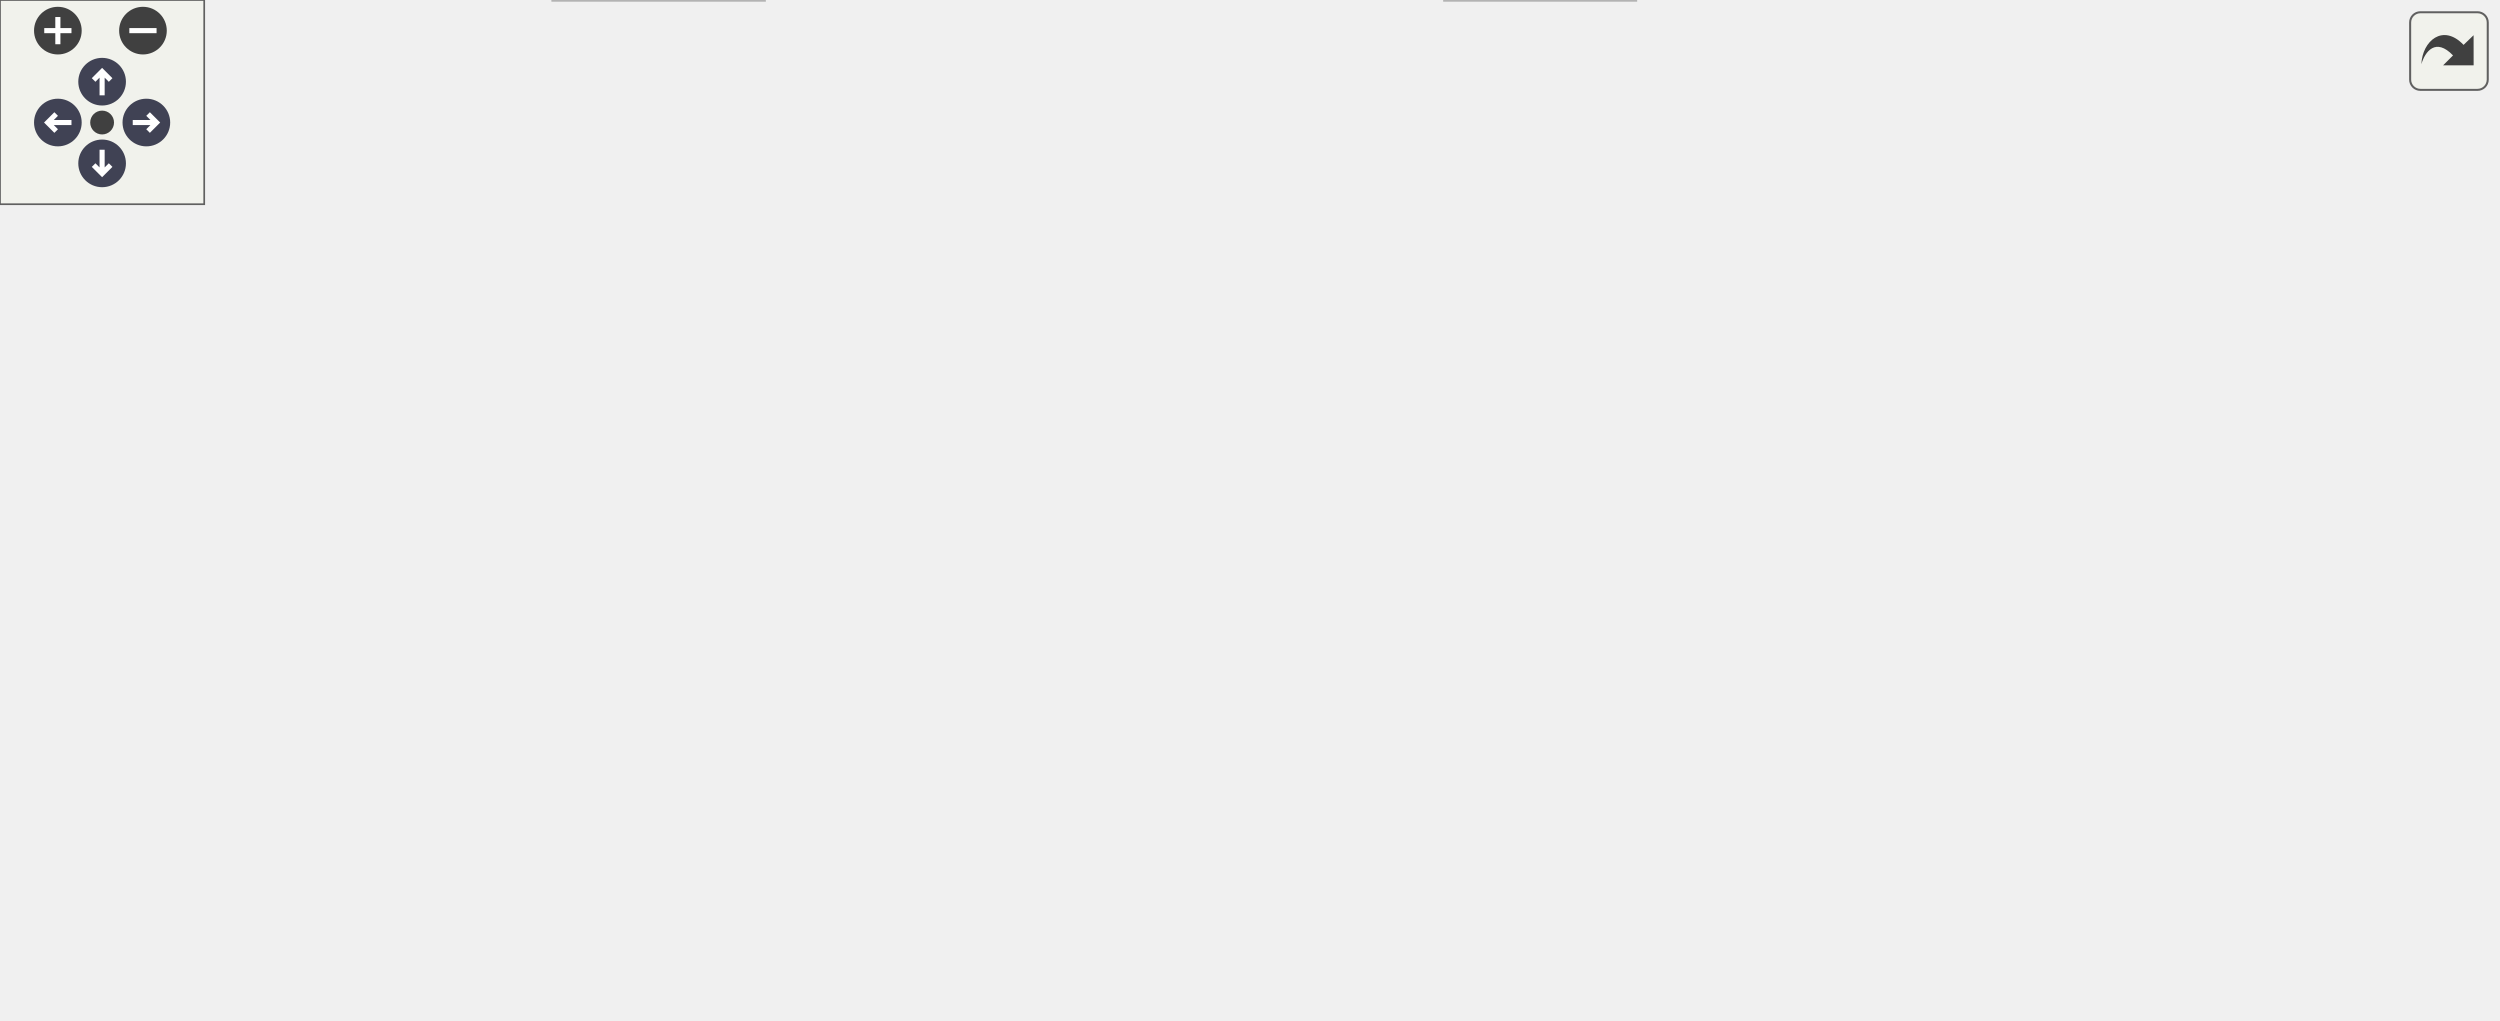
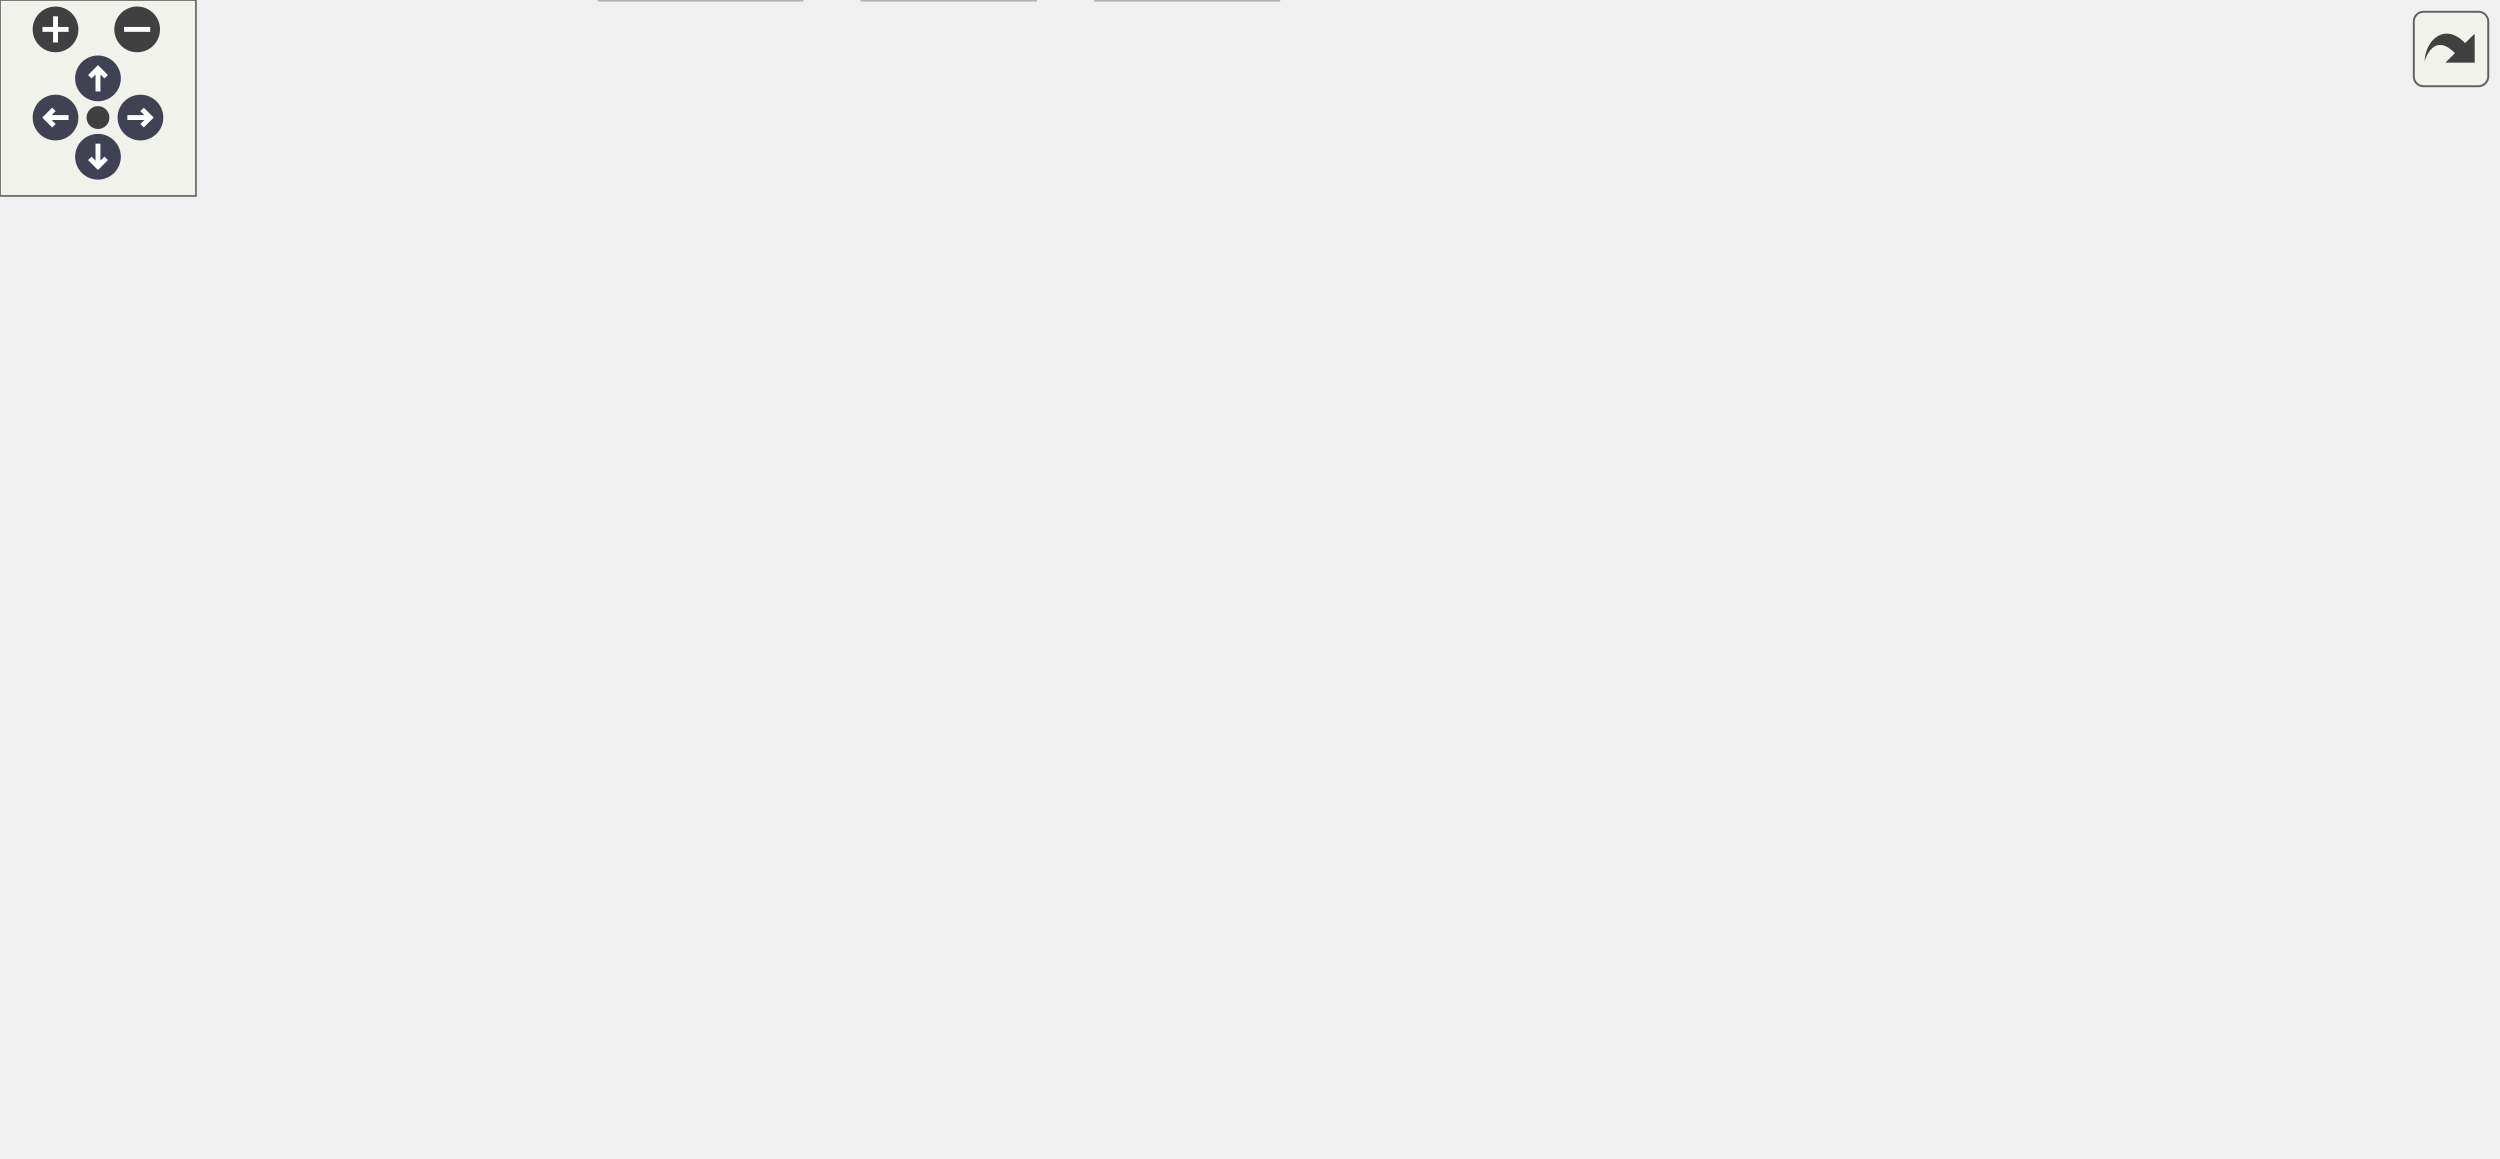
<svg xmlns="http://www.w3.org/2000/svg" xmlns:xlink="http://www.w3.org/1999/xlink" id="main" version="1.1" xml:space="preserve">
  <style type="text/css">
.node, .edge {opacity: 0.7;}
.node.selected, .edge.selected {opacity: 1;}
.edge:hover path { stroke: red; }
.edge:hover polygon { stroke: red; fill: red; }
</style>
  <defs>
    <circle id="rim" cx="0" cy="0" r="7" />
    <circle id="rim2" cx="0" cy="0" r="3.5" />
    <g id="zoomPlus">
      <use xlink:href="#rim" fill="#404040">
        <set attributeName="fill" to="#808080" begin="zoomplus.mouseover" end="zoomplus.mouseout" />
      </use>
      <path d="M-4,0h8M0,-4v8" fill="none" stroke="white" stroke-width="1.5" pointer-events="none" />
    </g>
    <g id="zoomMin">
      <use xlink:href="#rim" fill="#404040">
        <set attributeName="fill" to="#808080" begin="zoomminus.mouseover" end="zoomminus.mouseout" />
      </use>
      <path d="M-4,0h8" fill="none" stroke="white" stroke-width="1.5" pointer-events="none" />
    </g>
    <g id="arrowUp" transform="translate(30 24)">
      <use xlink:href="#rim" />
      <path pointer-events="none" fill="none" stroke="white" stroke-width="1.5" d="M0,-3.0v7 M-2.5,-0.5L0,-3.0L2.5,-0.5" />
    </g>
    <g id="arrowRight" transform="rotate(90) translate(36 -43)">
      <use xlink:href="#rim" />
      <path pointer-events="none" fill="none" stroke="white" stroke-width="1.5" d="M0,-3.0v7 M-2.5,-0.5L0,-3.0L2.5,-0.5" />
    </g>
    <g id="arrowDown" transform="rotate(180) translate(-30 -48)">
      <use xlink:href="#rim" />
      <path pointer-events="none" fill="none" stroke="white" stroke-width="1.5" d="M0,-3.0v7 M-2.5,-0.5L0,-3.0L2.5,-0.5" />
    </g>
    <g id="arrowLeft" transform="rotate(270) translate(-36 17)">
      <use xlink:href="#rim" />
      <path pointer-events="none" fill="none" stroke="white" stroke-width="1.5" d="M0,-3.0v7 M-2.5,-0.5L0,-3.0L2.5,-0.5" />
    </g>
    <g id="resetDef">
      <use xlink:href="#rim2" fill="#404040">
        <set attributeName="fill" to="#808080" begin="reset.mouseover" end="reset.mouseout" />
      </use>
    </g>
  </defs>
  <svg id="graph" class="graph">
    <g id="viewport">
      <g id="Node000001" class="node">
        <g id="a_Node000001">
          <a xlink:title="The core JIT engine for generating forward and reverse trampolines.">
-             <polygon fill="#999999" stroke="#666666" points="520.5,-239 412.5,-239 412.5,-220 520.5,-220 520.5,-239" />
-             <text text-anchor="middle" x="466.5" y="-227" font-family="Helvetica,sans-Serif" font-size="10.00">src/jit/trampoline.c</text>
+             <polygon fill="#999999" stroke="#666666" points="551.5,-294 443.5,-294 443.5,-275 551.5,-275 551.5,-294" />
+             <text text-anchor="middle" x="497.5" y="-282" font-family="Helvetica,sans-Serif" font-size="10.00">src/jit/trampoline.c</text>
          </a>
        </g>
      </g>
      <g id="Node000002" class="node">
        <g id="a_Node000002">
          <a xlink:href="infix__internals_8h.html" target="_top" xlink:title="Internal data structures, function prototypes, and constants.">
-             <polygon fill="white" stroke="#666666" points="285.5,-184 145.5,-184 145.5,-165 285.5,-165 285.5,-184" />
-             <text text-anchor="middle" x="215.5" y="-172" font-family="Helvetica,sans-Serif" font-size="10.00">common/infix_internals.h</text>
+             <polygon fill="white" stroke="#666666" points="314.5,-239 174.5,-239 174.5,-220 314.5,-220 314.5,-239" />
+             <text text-anchor="middle" x="244.5" y="-227" font-family="Helvetica,sans-Serif" font-size="10.00">common/infix_internals.h</text>
          </a>
        </g>
      </g>
      <g id="edge1_Node000001_Node000002" class="edge">
        <g id="a_edge1_Node000001_Node000002">
          <a xlink:title=" ">
-             <path fill="none" stroke="#63b8ff" d="M426.17,-219.98C382.66,-210.8 313.3,-196.15 266.15,-186.19" />
-             <polygon fill="#63b8ff" stroke="#63b8ff" points="266.65,-182.72 256.14,-184.08 265.2,-189.57 266.65,-182.72" />
+             <path fill="none" stroke="#63b8ff" d="M456.85,-274.98C413,-265.8 343.08,-251.15 295.55,-241.19" />
+             <polygon fill="#63b8ff" stroke="#63b8ff" points="295.97,-237.71 285.47,-239.08 294.54,-244.56 295.97,-237.71" />
          </a>
        </g>
      </g>
      <g id="Node000010" class="node">
        <g id="a_Node000010">
          <a xlink:href="utility_8h.html" target="_top" xlink:title="A header for conditionally compiled debugging utilities.">
-             <polygon fill="white" stroke="#666666" points="433.5,-129 335.5,-129 335.5,-110 433.5,-110 433.5,-129" />
-             <text text-anchor="middle" x="384.5" y="-117" font-family="Helvetica,sans-Serif" font-size="10.00">common/utility.h</text>
+             <polygon fill="white" stroke="#666666" points="459.5,-184 361.5,-184 361.5,-165 459.5,-165 459.5,-184" />
+             <text text-anchor="middle" x="410.5" y="-172" font-family="Helvetica,sans-Serif" font-size="10.00">common/utility.h</text>
          </a>
        </g>
      </g>
      <g id="edge14_Node000001_Node000010" class="edge">
        <g id="a_edge14_Node000001_Node000010">
          <a xlink:title=" ">
-             <path fill="none" stroke="#63b8ff" d="M417.65,-219.95C397,-213.65 374.88,-202.77 362.5,-184 353.1,-169.76 361.62,-151.06 370.66,-137.65" />
-             <polygon fill="#63b8ff" stroke="#63b8ff" points="373.67,-139.46 376.78,-129.33 368.03,-135.31 373.67,-139.46" />
+             <path fill="none" stroke="#63b8ff" d="M448.65,-274.95C428,-268.65 405.88,-257.77 393.5,-239 384.3,-225.05 391.19,-206.28 398.77,-192.77" />
+             <polygon fill="#63b8ff" stroke="#63b8ff" points="401.91,-194.35 404.19,-184 395.95,-190.67 401.91,-194.35" />
          </a>
        </g>
      </g>
      <g id="Node000011" class="node">
        <g id="a_Node000011">
          <a xlink:title=" ">
-             <polygon fill="#e0e0e0" stroke="#999999" points="421.5,-184 371.5,-184 371.5,-165 421.5,-165 421.5,-184" />
-             <text text-anchor="middle" x="396.5" y="-172" font-family="Helvetica,sans-Serif" font-size="10.00">stdio.h</text>
+             <polygon fill="#e0e0e0" stroke="#999999" points="452.5,-239 402.5,-239 402.5,-220 452.5,-220 452.5,-239" />
+             <text text-anchor="middle" x="427.5" y="-227" font-family="Helvetica,sans-Serif" font-size="10.00">stdio.h</text>
          </a>
        </g>
      </g>
      <g id="edge17_Node000001_Node000011" class="edge">
        <g id="a_edge17_Node000001_Node000011">
          <a xlink:title=" ">
-             <path fill="none" stroke="#63b8ff" d="M455.25,-219.98C444.7,-212 428.7,-199.88 416.06,-190.31" />
-             <polygon fill="#63b8ff" stroke="#63b8ff" points="418.04,-187.42 407.95,-184.17 413.81,-193 418.04,-187.42" />
+             <path fill="none" stroke="#63b8ff" d="M486.25,-274.98C475.7,-267 459.7,-254.88 447.06,-245.31" />
+             <polygon fill="#63b8ff" stroke="#63b8ff" points="449.04,-242.42 438.95,-239.17 444.81,-248 449.04,-242.42" />
          </a>
        </g>
      </g>
      <g id="Node000012" class="node">
        <g id="a_Node000012">
          <a xlink:title=" ">
-             <polygon fill="#e0e0e0" stroke="#999999" points="493,-184 440,-184 440,-165 493,-165 493,-184" />
-             <text text-anchor="middle" x="466.5" y="-172" font-family="Helvetica,sans-Serif" font-size="10.00">stdlib.h</text>
+             <polygon fill="#e0e0e0" stroke="#999999" points="524,-239 471,-239 471,-220 524,-220 524,-239" />
+             <text text-anchor="middle" x="497.5" y="-227" font-family="Helvetica,sans-Serif" font-size="10.00">stdlib.h</text>
          </a>
        </g>
      </g>
      <g id="edge18_Node000001_Node000012" class="edge">
        <g id="a_edge18_Node000001_Node000012">
          <a xlink:title=" ">
-             <path fill="none" stroke="#63b8ff" d="M466.5,-219.75C466.5,-212.8 466.5,-202.85 466.5,-194.13" />
-             <polygon fill="#63b8ff" stroke="#63b8ff" points="470,-194.09 466.5,-184.09 463,-194.09 470,-194.09" />
+             <path fill="none" stroke="#63b8ff" d="M497.5,-274.75C497.5,-267.8 497.5,-257.85 497.5,-249.13" />
+             <polygon fill="#63b8ff" stroke="#63b8ff" points="501,-249.09 497.5,-239.09 494,-249.09 501,-249.09" />
          </a>
        </g>
      </g>
      <g id="Node000013" class="node">
        <g id="a_Node000013">
          <a xlink:title=" ">
-             <polygon fill="#e0e0e0" stroke="#999999" points="564,-184 511,-184 511,-165 564,-165 564,-184" />
-             <text text-anchor="middle" x="537.5" y="-172" font-family="Helvetica,sans-Serif" font-size="10.00">string.h</text>
+             <polygon fill="#e0e0e0" stroke="#999999" points="595,-239 542,-239 542,-220 595,-220 595,-239" />
+             <text text-anchor="middle" x="568.5" y="-227" font-family="Helvetica,sans-Serif" font-size="10.00">string.h</text>
          </a>
        </g>
      </g>
      <g id="edge19_Node000001_Node000013" class="edge">
        <g id="a_edge19_Node000001_Node000013">
          <a xlink:title=" ">
-             <path fill="none" stroke="#63b8ff" d="M477.91,-219.98C488.61,-212 504.84,-199.88 517.66,-190.31" />
-             <polygon fill="#63b8ff" stroke="#63b8ff" points="519.97,-192.96 525.89,-184.17 515.78,-187.35 519.97,-192.96" />
+             <path fill="none" stroke="#63b8ff" d="M508.91,-274.98C519.61,-267 535.84,-254.88 548.66,-245.31" />
+             <polygon fill="#63b8ff" stroke="#63b8ff" points="550.97,-247.96 556.89,-239.17 546.78,-242.35 550.97,-247.96" />
          </a>
        </g>
      </g>
      <g id="Node000014" class="node">
        <g id="a_Node000014">
          <a xlink:title=" ">
-             <polygon fill="#e0e0e0" stroke="#999999" points="659,-184 582,-184 582,-165 659,-165 659,-184" />
-             <text text-anchor="middle" x="620.5" y="-172" font-family="Helvetica,sans-Serif" font-size="10.00">sys/mman.h</text>
+             <polygon fill="#e0e0e0" stroke="#999999" points="690,-239 613,-239 613,-220 690,-220 690,-239" />
+             <text text-anchor="middle" x="651.5" y="-227" font-family="Helvetica,sans-Serif" font-size="10.00">sys/mman.h</text>
          </a>
        </g>
      </g>
      <g id="edge20_Node000001_Node000014" class="edge">
        <g id="a_edge20_Node000001_Node000014">
          <a xlink:title=" ">
-             <path fill="none" stroke="#63b8ff" d="M491.24,-219.98C516.87,-211.16 557.13,-197.31 585.91,-187.41" />
-             <polygon fill="#63b8ff" stroke="#63b8ff" points="587.25,-190.65 595.56,-184.08 584.97,-184.03 587.25,-190.65" />
+             <path fill="none" stroke="#63b8ff" d="M522.24,-274.98C547.87,-266.16 588.13,-252.31 616.91,-242.41" />
+             <polygon fill="#63b8ff" stroke="#63b8ff" points="618.25,-245.65 626.56,-239.08 615.97,-239.03 618.25,-245.65" />
          </a>
        </g>
      </g>
      <g id="Node000015" class="node">
        <g id="a_Node000015">
          <a xlink:title=" ">
-             <polygon fill="#e0e0e0" stroke="#999999" points="733.5,-184 677.5,-184 677.5,-165 733.5,-165 733.5,-184" />
-             <text text-anchor="middle" x="705.5" y="-172" font-family="Helvetica,sans-Serif" font-size="10.00">unistd.h</text>
+             <polygon fill="#e0e0e0" stroke="#999999" points="764.5,-239 708.5,-239 708.5,-220 764.5,-220 764.5,-239" />
+             <text text-anchor="middle" x="736.5" y="-227" font-family="Helvetica,sans-Serif" font-size="10.00">unistd.h</text>
          </a>
        </g>
      </g>
      <g id="edge21_Node000001_Node000015" class="edge">
        <g id="a_edge21_Node000001_Node000015">
          <a xlink:title=" ">
-             <path fill="none" stroke="#63b8ff" d="M505.63,-219.99C544.27,-211.56 605.32,-198.18 667.28,-184.26" />
-             <polygon fill="#63b8ff" stroke="#63b8ff" points="668.24,-187.63 677.22,-182.02 666.7,-180.8 668.24,-187.63" />
+             <path fill="none" stroke="#63b8ff" d="M536.63,-274.99C575.27,-266.56 636.32,-253.18 698.28,-239.26" />
+             <polygon fill="#63b8ff" stroke="#63b8ff" points="699.24,-242.63 708.22,-237.02 697.7,-235.8 699.24,-242.63" />
          </a>
        </g>
      </g>
      <g id="Node000003" class="node">
        <g id="a_Node000003">
          <a xlink:href="infix__config_8h.html" target="_top" xlink:title="Platform, architecture, and ABI detection macros.">
-             <polygon fill="white" stroke="#666666" points="127,-74 0,-74 0,-55 127,-55 127,-74" />
-             <text text-anchor="middle" x="63.5" y="-62" font-family="Helvetica,sans-Serif" font-size="10.00">common/infix_config.h</text>
+             <polygon fill="white" stroke="#666666" points="127,-129 0,-129 0,-110 127,-110 127,-129" />
+             <text text-anchor="middle" x="63.5" y="-117" font-family="Helvetica,sans-Serif" font-size="10.00">common/infix_config.h</text>
          </a>
        </g>
      </g>
      <g id="edge2_Node000002_Node000003" class="edge">
        <g id="a_edge2_Node000002_Node000003">
          <a xlink:title=" ">
-             <path fill="none" stroke="#63b8ff" d="M168.3,-164.97C143.9,-158.53 115.01,-147.53 94.5,-129 81.15,-116.94 72.92,-97.87 68.33,-83.77" />
-             <polygon fill="#63b8ff" stroke="#63b8ff" points="71.68,-82.76 65.5,-74.15 64.97,-84.73 71.68,-82.76" />
+             <path fill="none" stroke="#63b8ff" d="M200.38,-219.95C173.78,-213.27 140.18,-202.02 114.5,-184 97.2,-171.86 82.71,-152.24 73.65,-138.02" />
+             <polygon fill="#63b8ff" stroke="#63b8ff" points="76.47,-135.92 68.28,-129.2 70.49,-139.56 76.47,-135.92" />
          </a>
        </g>
      </g>
      <g id="Node000004" class="node">
        <g id="a_Node000004">
          <a xlink:href="platform_8h.html" target="_top" xlink:title="Declares internal, runtime CPU/OS feature detection functions.">
-             <polygon fill="white" stroke="#666666" points="217,-129 104,-129 104,-110 217,-110 217,-129" />
-             <text text-anchor="middle" x="160.5" y="-117" font-family="Helvetica,sans-Serif" font-size="10.00">common/platform.h</text>
+             <polygon fill="white" stroke="#666666" points="237,-184 124,-184 124,-165 237,-165 237,-184" />
+             <text text-anchor="middle" x="180.5" y="-172" font-family="Helvetica,sans-Serif" font-size="10.00">common/platform.h</text>
          </a>
        </g>
      </g>
      <g id="edge3_Node000002_Node000004" class="edge">
        <g id="a_edge3_Node000002_Node000004">
          <a xlink:title=" ">
-             <path fill="none" stroke="#63b8ff" d="M206.42,-164.75C198.41,-157.03 186.54,-145.6 176.88,-136.28" />
-             <polygon fill="#63b8ff" stroke="#63b8ff" points="179.04,-133.51 169.41,-129.09 174.19,-138.55 179.04,-133.51" />
-           </a>
-         </g>
-       </g>
-       <g id="Node000008" class="node">
-         <g id="a_Node000008">
+             <path fill="none" stroke="#63b8ff" d="M234.22,-219.98C224.66,-212.07 210.22,-200.11 198.72,-190.58" />
+             <polygon fill="#63b8ff" stroke="#63b8ff" points="200.9,-187.85 190.97,-184.17 196.44,-193.24 200.9,-187.85" />
+           </a>
+         </g>
+       </g>
+       <g id="Node000006" class="node">
+         <g id="a_Node000006">
          <a xlink:href="infix_8h.html" target="_top" xlink:title="The public interface for the infix FFI library.">
-             <polygon fill="white" stroke="#666666" points="317,-129 246,-129 246,-110 317,-110 317,-129" />
-             <text text-anchor="middle" x="281.5" y="-117" font-family="Helvetica,sans-Serif" font-size="10.00">infix/infix.h</text>
-           </a>
-         </g>
-       </g>
-       <g id="edge9_Node000002_Node000008" class="edge">
-         <g id="a_edge9_Node000002_Node000008">
-           <a xlink:title=" ">
-             <path fill="none" stroke="#63b8ff" d="M226.1,-164.98C235.96,-157.07 250.85,-145.11 262.72,-135.58" />
-             <polygon fill="#63b8ff" stroke="#63b8ff" points="265.1,-138.16 270.7,-129.17 260.71,-132.7 265.1,-138.16" />
-           </a>
-         </g>
-       </g>
-       <g id="edge7_Node000004_Node000003" class="edge">
-         <g id="a_edge7_Node000004_Node000003">
-           <a xlink:title=" ">
-             <path fill="none" stroke="#63b8ff" d="M144.92,-109.98C129.73,-101.69 106.4,-88.94 88.6,-79.22" />
-             <polygon fill="#63b8ff" stroke="#63b8ff" points="89.82,-75.89 79.37,-74.17 86.47,-82.04 89.82,-75.89" />
+             <polygon fill="white" stroke="#666666" points="326,-74 255,-74 255,-55 326,-55 326,-74" />
+             <text text-anchor="middle" x="290.5" y="-62" font-family="Helvetica,sans-Serif" font-size="10.00">infix/infix.h</text>
+           </a>
+         </g>
+       </g>
+       <g id="edge13_Node000002_Node000006" class="edge">
+         <g id="a_edge13_Node000002_Node000006">
+           <a xlink:title=" ">
+             <path fill="none" stroke="#63b8ff" d="M254.79,-219.96C272.87,-204.21 309.7,-168.57 323.5,-129 329.41,-112.06 318.15,-94.03 307.22,-81.53" />
+             <polygon fill="#63b8ff" stroke="#63b8ff" points="309.68,-79.04 300.26,-74.18 304.59,-83.85 309.68,-79.04" />
+           </a>
+         </g>
+       </g>
+       <g id="edge11_Node000004_Node000003" class="edge">
+         <g id="a_edge11_Node000004_Node000003">
+           <a xlink:title=" ">
+             <path fill="none" stroke="#63b8ff" d="M161.7,-164.98C142.88,-156.46 113.68,-143.23 92,-133.41" />
+             <polygon fill="#63b8ff" stroke="#63b8ff" points="93.19,-130.11 82.64,-129.17 90.3,-136.48 93.19,-130.11" />
          </a>
        </g>
      </g>
      <g id="Node000005" class="node">
        <g id="a_Node000005">
          <a xlink:href="compat__c23_8h.html" target="_top" xlink:title="Provides forward compatibility macros for C23 features.">
-             <polygon fill="white" stroke="#666666" points="353,-74 222,-74 222,-55 353,-55 353,-74" />
-             <text text-anchor="middle" x="287.5" y="-62" font-family="Helvetica,sans-Serif" font-size="10.00">common/compat_c23.h</text>
+             <polygon fill="white" stroke="#666666" points="315,-129 184,-129 184,-110 315,-110 315,-129" />
+             <text text-anchor="middle" x="249.5" y="-117" font-family="Helvetica,sans-Serif" font-size="10.00">common/compat_c23.h</text>
          </a>
        </g>
      </g>
      <g id="edge4_Node000004_Node000005" class="edge">
        <g id="a_edge4_Node000004_Node000005">
          <a xlink:title=" ">
-             <path fill="none" stroke="#63b8ff" d="M180.9,-109.98C201.52,-101.38 233.61,-87.99 257.19,-78.15" />
-             <polygon fill="#63b8ff" stroke="#63b8ff" points="258.84,-81.25 266.72,-74.17 256.15,-74.79 258.84,-81.25" />
-           </a>
-         </g>
-       </g>
-       <g id="Node000006" class="node">
-         <g id="a_Node000006">
-           <a xlink:title=" ">
-             <polygon fill="#e0e0e0" stroke="#999999" points="224.5,-19 162.5,-19 162.5,0 224.5,0 224.5,-19" />
-             <text text-anchor="middle" x="193.5" y="-7" font-family="Helvetica,sans-Serif" font-size="10.00">stdbool.h</text>
-           </a>
-         </g>
-       </g>
-       <g id="edge8_Node000004_Node000006" class="edge">
-         <g id="a_edge8_Node000004_Node000006">
-           <a xlink:title=" ">
-             <path fill="none" stroke="#63b8ff" d="M163.04,-109.86C166.65,-97.63 173.49,-74.58 179.5,-55 182.15,-46.38 185.14,-36.83 187.68,-28.8" />
-             <polygon fill="#63b8ff" stroke="#63b8ff" points="191.09,-29.61 190.78,-19.02 184.42,-27.49 191.09,-29.61" />
+             <path fill="none" stroke="#63b8ff" d="M191.59,-164.98C201.99,-157 217.76,-144.88 230.22,-135.31" />
+             <polygon fill="#63b8ff" stroke="#63b8ff" points="232.41,-138.04 238.21,-129.17 228.15,-132.49 232.41,-138.04" />
+           </a>
+         </g>
+       </g>
+       <g id="Node000007" class="node">
+         <g id="a_Node000007">
+           <a xlink:title=" ">
+             <polygon fill="#e0e0e0" stroke="#999999" points="245.5,-19 183.5,-19 183.5,0 245.5,0 245.5,-19" />
+             <text text-anchor="middle" x="214.5" y="-7" font-family="Helvetica,sans-Serif" font-size="10.00">stdbool.h</text>
+           </a>
+         </g>
+       </g>
+       <g id="edge12_Node000004_Node000007" class="edge">
+         <g id="a_edge12_Node000004_Node000007">
+           <a xlink:title=" ">
+             <path fill="none" stroke="#63b8ff" d="M178.13,-164.8C175.12,-152.49 170.76,-129.35 174.5,-110 180.31,-79.96 195.15,-47.48 205.03,-28.08" />
+             <polygon fill="#63b8ff" stroke="#63b8ff" points="208.13,-29.69 209.66,-19.2 201.93,-26.44 208.13,-29.69" />
          </a>
        </g>
      </g>
      <g id="edge5_Node000005_Node000006" class="edge">
        <g id="a_edge5_Node000005_Node000006">
          <a xlink:title=" ">
-             <path fill="none" stroke="#63b8ff" d="M272.4,-54.98C257.68,-46.69 235.08,-33.94 217.83,-24.22" />
-             <polygon fill="#63b8ff" stroke="#63b8ff" points="219.31,-21.03 208.88,-19.17 215.87,-27.13 219.31,-21.03" />
-           </a>
-         </g>
-       </g>
-       <g id="Node000007" class="node">
-         <g id="a_Node000007">
-           <a xlink:title=" ">
-             <polygon fill="#e0e0e0" stroke="#999999" points="480.5,-19 424.5,-19 424.5,0 480.5,0 480.5,-19" />
-             <text text-anchor="middle" x="452.5" y="-7" font-family="Helvetica,sans-Serif" font-size="10.00">stddef.h</text>
-           </a>
-         </g>
-       </g>
-       <g id="edge6_Node000005_Node000007" class="edge">
-         <g id="a_edge6_Node000005_Node000007">
-           <a xlink:title=" ">
-             <path fill="none" stroke="#63b8ff" d="M314.01,-54.98C341.71,-46.09 385.36,-32.07 416.24,-22.15" />
-             <polygon fill="#63b8ff" stroke="#63b8ff" points="417.33,-25.47 425.78,-19.08 415.19,-18.81 417.33,-25.47" />
-           </a>
-         </g>
-       </g>
-       <g id="edge10_Node000008_Node000005" class="edge">
-         <g id="a_edge10_Node000008_Node000005">
-           <a xlink:title=" ">
-             <path fill="none" stroke="#63b8ff" d="M282.49,-109.75C283.28,-102.8 284.4,-92.85 285.39,-84.13" />
-             <polygon fill="#63b8ff" stroke="#63b8ff" points="288.88,-84.42 286.53,-74.09 281.92,-83.63 288.88,-84.42" />
-           </a>
-         </g>
-       </g>
-       <g id="edge11_Node000008_Node000006" class="edge">
-         <g id="a_edge11_Node000008_Node000006">
-           <a xlink:title=" ">
-             <path fill="none" stroke="#63b8ff" d="M260.84,-109.98C245.4,-102.61 224.92,-90.52 212.5,-74 202.67,-60.92 197.9,-42.78 195.6,-29.24" />
-             <polygon fill="#63b8ff" stroke="#63b8ff" points="199.04,-28.57 194.19,-19.15 192.11,-29.54 199.04,-28.57" />
-           </a>
-         </g>
-       </g>
-       <g id="edge12_Node000008_Node000007" class="edge">
-         <g id="a_edge12_Node000008_Node000007">
-           <a xlink:title=" ">
-             <path fill="none" stroke="#63b8ff" d="M316.89,-109.93C358.83,-99.49 424.11,-82.23 432.5,-74 444.48,-62.24 449.3,-43.4 451.23,-29.29" />
-             <polygon fill="#63b8ff" stroke="#63b8ff" points="454.73,-29.51 452.25,-19.21 447.76,-28.81 454.73,-29.51" />
+             <path fill="none" stroke="#63b8ff" d="M256.27,-109.75C262.06,-102.26 270.56,-91.28 277.64,-82.13" />
+             <polygon fill="#63b8ff" stroke="#63b8ff" points="280.51,-84.14 283.86,-74.09 274.97,-79.86 280.51,-84.14" />
+           </a>
+         </g>
+       </g>
+       <g id="edge9_Node000005_Node000007" class="edge">
+         <g id="a_edge9_Node000005_Node000007">
+           <a xlink:title=" ">
+             <path fill="none" stroke="#63b8ff" d="M246.64,-109.66C240.94,-92.09 228.09,-52.45 220.48,-28.95" />
+             <polygon fill="#63b8ff" stroke="#63b8ff" points="223.72,-27.59 217.31,-19.16 217.06,-29.75 223.72,-27.59" />
+           </a>
+         </g>
+       </g>
+       <g id="Node000008" class="node">
+         <g id="a_Node000008">
+           <a xlink:title=" ">
+             <polygon fill="#e0e0e0" stroke="#999999" points="391.5,-19 335.5,-19 335.5,0 391.5,0 391.5,-19" />
+             <text text-anchor="middle" x="363.5" y="-7" font-family="Helvetica,sans-Serif" font-size="10.00">stddef.h</text>
+           </a>
+         </g>
+       </g>
+       <g id="edge10_Node000005_Node000008" class="edge">
+         <g id="a_edge10_Node000005_Node000008">
+           <a xlink:title=" ">
+             <path fill="none" stroke="#63b8ff" d="M275.77,-109.95C294.2,-102.82 318.35,-91.05 334.5,-74 346.47,-61.37 354.14,-42.92 358.56,-29.17" />
+             <polygon fill="#63b8ff" stroke="#63b8ff" points="361.99,-29.92 361.43,-19.34 355.27,-27.95 361.99,-29.92" />
+           </a>
+         </g>
+       </g>
+       <g id="edge6_Node000006_Node000007" class="edge">
+         <g id="a_edge6_Node000006_Node000007">
+           <a xlink:title=" ">
+             <path fill="none" stroke="#63b8ff" d="M278.29,-54.98C266.72,-46.92 249.12,-34.65 235.34,-25.03" />
+             <polygon fill="#63b8ff" stroke="#63b8ff" points="237.14,-22.02 226.93,-19.17 233.13,-27.76 237.14,-22.02" />
+           </a>
+         </g>
+       </g>
+       <g id="edge7_Node000006_Node000008" class="edge">
+         <g id="a_edge7_Node000006_Node000008">
+           <a xlink:title=" ">
+             <path fill="none" stroke="#63b8ff" d="M302.23,-54.98C313.23,-47 329.92,-34.88 343.1,-25.31" />
+             <polygon fill="#63b8ff" stroke="#63b8ff" points="345.52,-27.88 351.56,-19.17 341.41,-22.21 345.52,-27.88" />
          </a>
        </g>
      </g>
      <g id="Node000009" class="node">
        <g id="a_Node000009">
          <a xlink:title=" ">
-             <polygon fill="#e0e0e0" stroke="#999999" points="424,-74 371,-74 371,-55 424,-55 424,-74" />
-             <text text-anchor="middle" x="397.5" y="-62" font-family="Helvetica,sans-Serif" font-size="10.00">stdint.h</text>
-           </a>
-         </g>
-       </g>
-       <g id="edge13_Node000008_Node000009" class="edge">
-         <g id="a_edge13_Node000008_Node000009">
-           <a xlink:title=" ">
-             <path fill="none" stroke="#63b8ff" d="M300.14,-109.98C318.8,-101.46 347.75,-88.23 369.24,-78.41" />
-             <polygon fill="#63b8ff" stroke="#63b8ff" points="370.88,-81.51 378.52,-74.17 367.97,-75.14 370.88,-81.51" />
+             <polygon fill="#e0e0e0" stroke="#999999" points="317,-19 264,-19 264,0 317,0 317,-19" />
+             <text text-anchor="middle" x="290.5" y="-7" font-family="Helvetica,sans-Serif" font-size="10.00">stdint.h</text>
+           </a>
+         </g>
+       </g>
+       <g id="edge8_Node000006_Node000009" class="edge">
+         <g id="a_edge8_Node000006_Node000009">
+           <a xlink:title=" ">
+             <path fill="none" stroke="#63b8ff" d="M290.5,-54.75C290.5,-47.8 290.5,-37.85 290.5,-29.13" />
+             <polygon fill="#63b8ff" stroke="#63b8ff" points="294,-29.09 290.5,-19.09 287,-29.09 294,-29.09" />
          </a>
        </g>
      </g>
      <g id="edge15_Node000010_Node000005" class="edge">
        <g id="a_edge15_Node000010_Node000005">
          <a xlink:title=" ">
-             <path fill="none" stroke="#63b8ff" d="M368.92,-109.98C353.73,-101.69 330.4,-88.94 312.6,-79.22" />
-             <polygon fill="#63b8ff" stroke="#63b8ff" points="313.82,-75.89 303.37,-74.17 310.47,-82.04 313.82,-75.89" />
-           </a>
-         </g>
-       </g>
-       <g id="edge16_Node000010_Node000007" class="edge">
-         <g id="a_edge16_Node000010_Node000007">
-           <a xlink:title=" ">
-             <path fill="none" stroke="#63b8ff" d="M416.71,-109.92C434.75,-103.29 455.73,-92.09 466.5,-74 474.78,-60.08 469.39,-41.83 463.04,-28.46" />
-             <polygon fill="#63b8ff" stroke="#63b8ff" points="465.99,-26.55 458.22,-19.35 459.8,-29.82 465.99,-26.55" />
+             <path fill="none" stroke="#63b8ff" d="M384.63,-164.98C357.72,-156.13 315.38,-142.19 285.27,-132.28" />
+             <polygon fill="#63b8ff" stroke="#63b8ff" points="286.16,-128.88 275.57,-129.08 283.97,-135.53 286.16,-128.88" />
+           </a>
+         </g>
+       </g>
+       <g id="edge16_Node000010_Node000008" class="edge">
+         <g id="a_edge16_Node000010_Node000008">
+           <a xlink:title=" ">
+             <path fill="none" stroke="#63b8ff" d="M407.97,-164.74C400.61,-139.2 379.05,-64.43 368.9,-29.23" />
+             <polygon fill="#63b8ff" stroke="#63b8ff" points="372.17,-27.95 366.04,-19.31 365.45,-29.89 372.17,-27.95" />
          </a>
        </g>
      </g>
    </g>
  </svg>
  <g id="navigator" transform="translate(0 0)" fill="#404254">
    <rect fill="#f2f5e9" fill-opacity="0.5" stroke="#606060" stroke-width=".5" x="0" y="0" width="60" height="60" />
    <use id="zoomplus" xlink:href="#zoomPlus" x="17" y="9" />
    <use id="zoomminus" xlink:href="#zoomMin" x="42" y="9" />
    <use id="reset" xlink:href="#resetDef" x="30" y="36" />
    <use id="arrowup" xlink:href="#arrowUp" x="0" y="0" />
    <use id="arrowright" xlink:href="#arrowRight" x="0" y="0" />
    <use id="arrowdown" xlink:href="#arrowDown" x="0" y="0" />
    <use id="arrowleft" xlink:href="#arrowLeft" x="0" y="0" />
  </g>
  <svg viewBox="0 0 15 15" width="100%" height="30px" preserveAspectRatio="xMaxYMin meet">
    <g id="arrow_out" transform="scale(0.3 0.3)">
      <a xlink:href="trampoline_8c__incl_org.svg" target="_base">
        <rect id="button" ry="5" rx="5" y="6" x="6" height="38" width="38" fill="#f2f5e9" fill-opacity="0.5" stroke="#606060" stroke-width="1.0" />
        <path id="arrow" d="M 11.5,31.437 C 11.94,20.098 22.043,11.323 32.159,21.979 L 37.069,17.246 C 37.069,17.246 37.088,32 37.088,32 L 22.16,31.978 C 22.16,31.978 26.998,27.14 26.998,27.14 C 18.529,18.264 13.292,25.23 11.5,31.437 z" style="fill:#404040;" />
      </a>
    </g>
  </svg>
  <style type="text/css">

[data-mouse-over-selected='false'] { opacity: 0.7; }
[data-mouse-over-selected='true']  { opacity: 1.0; }

</style>
</svg>
